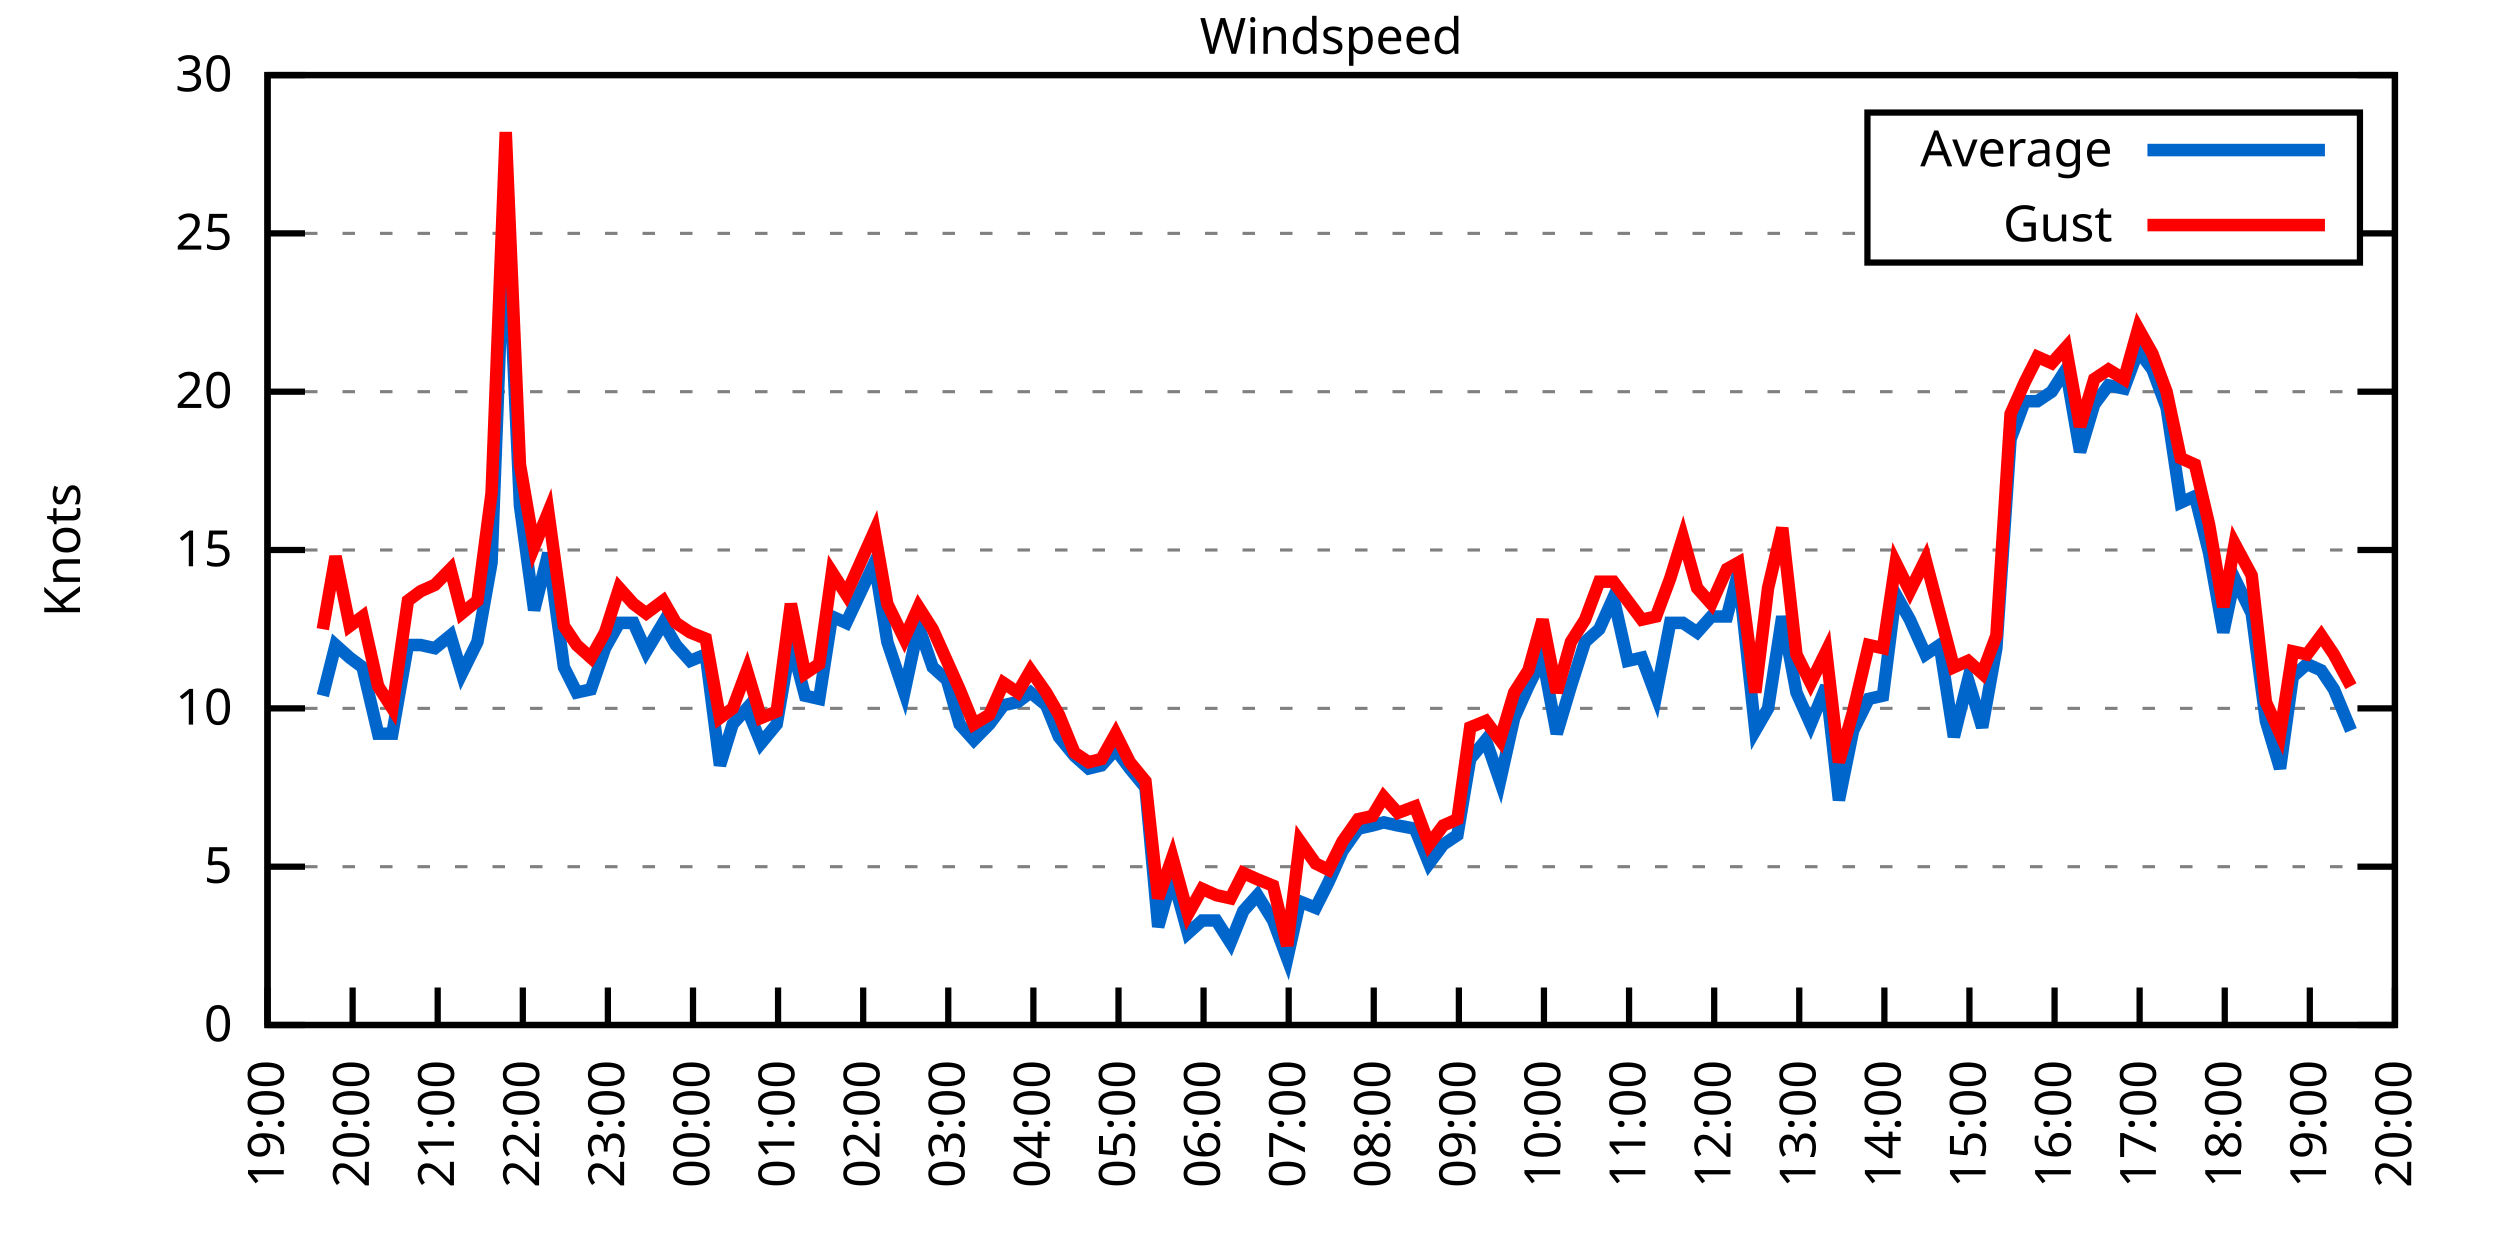
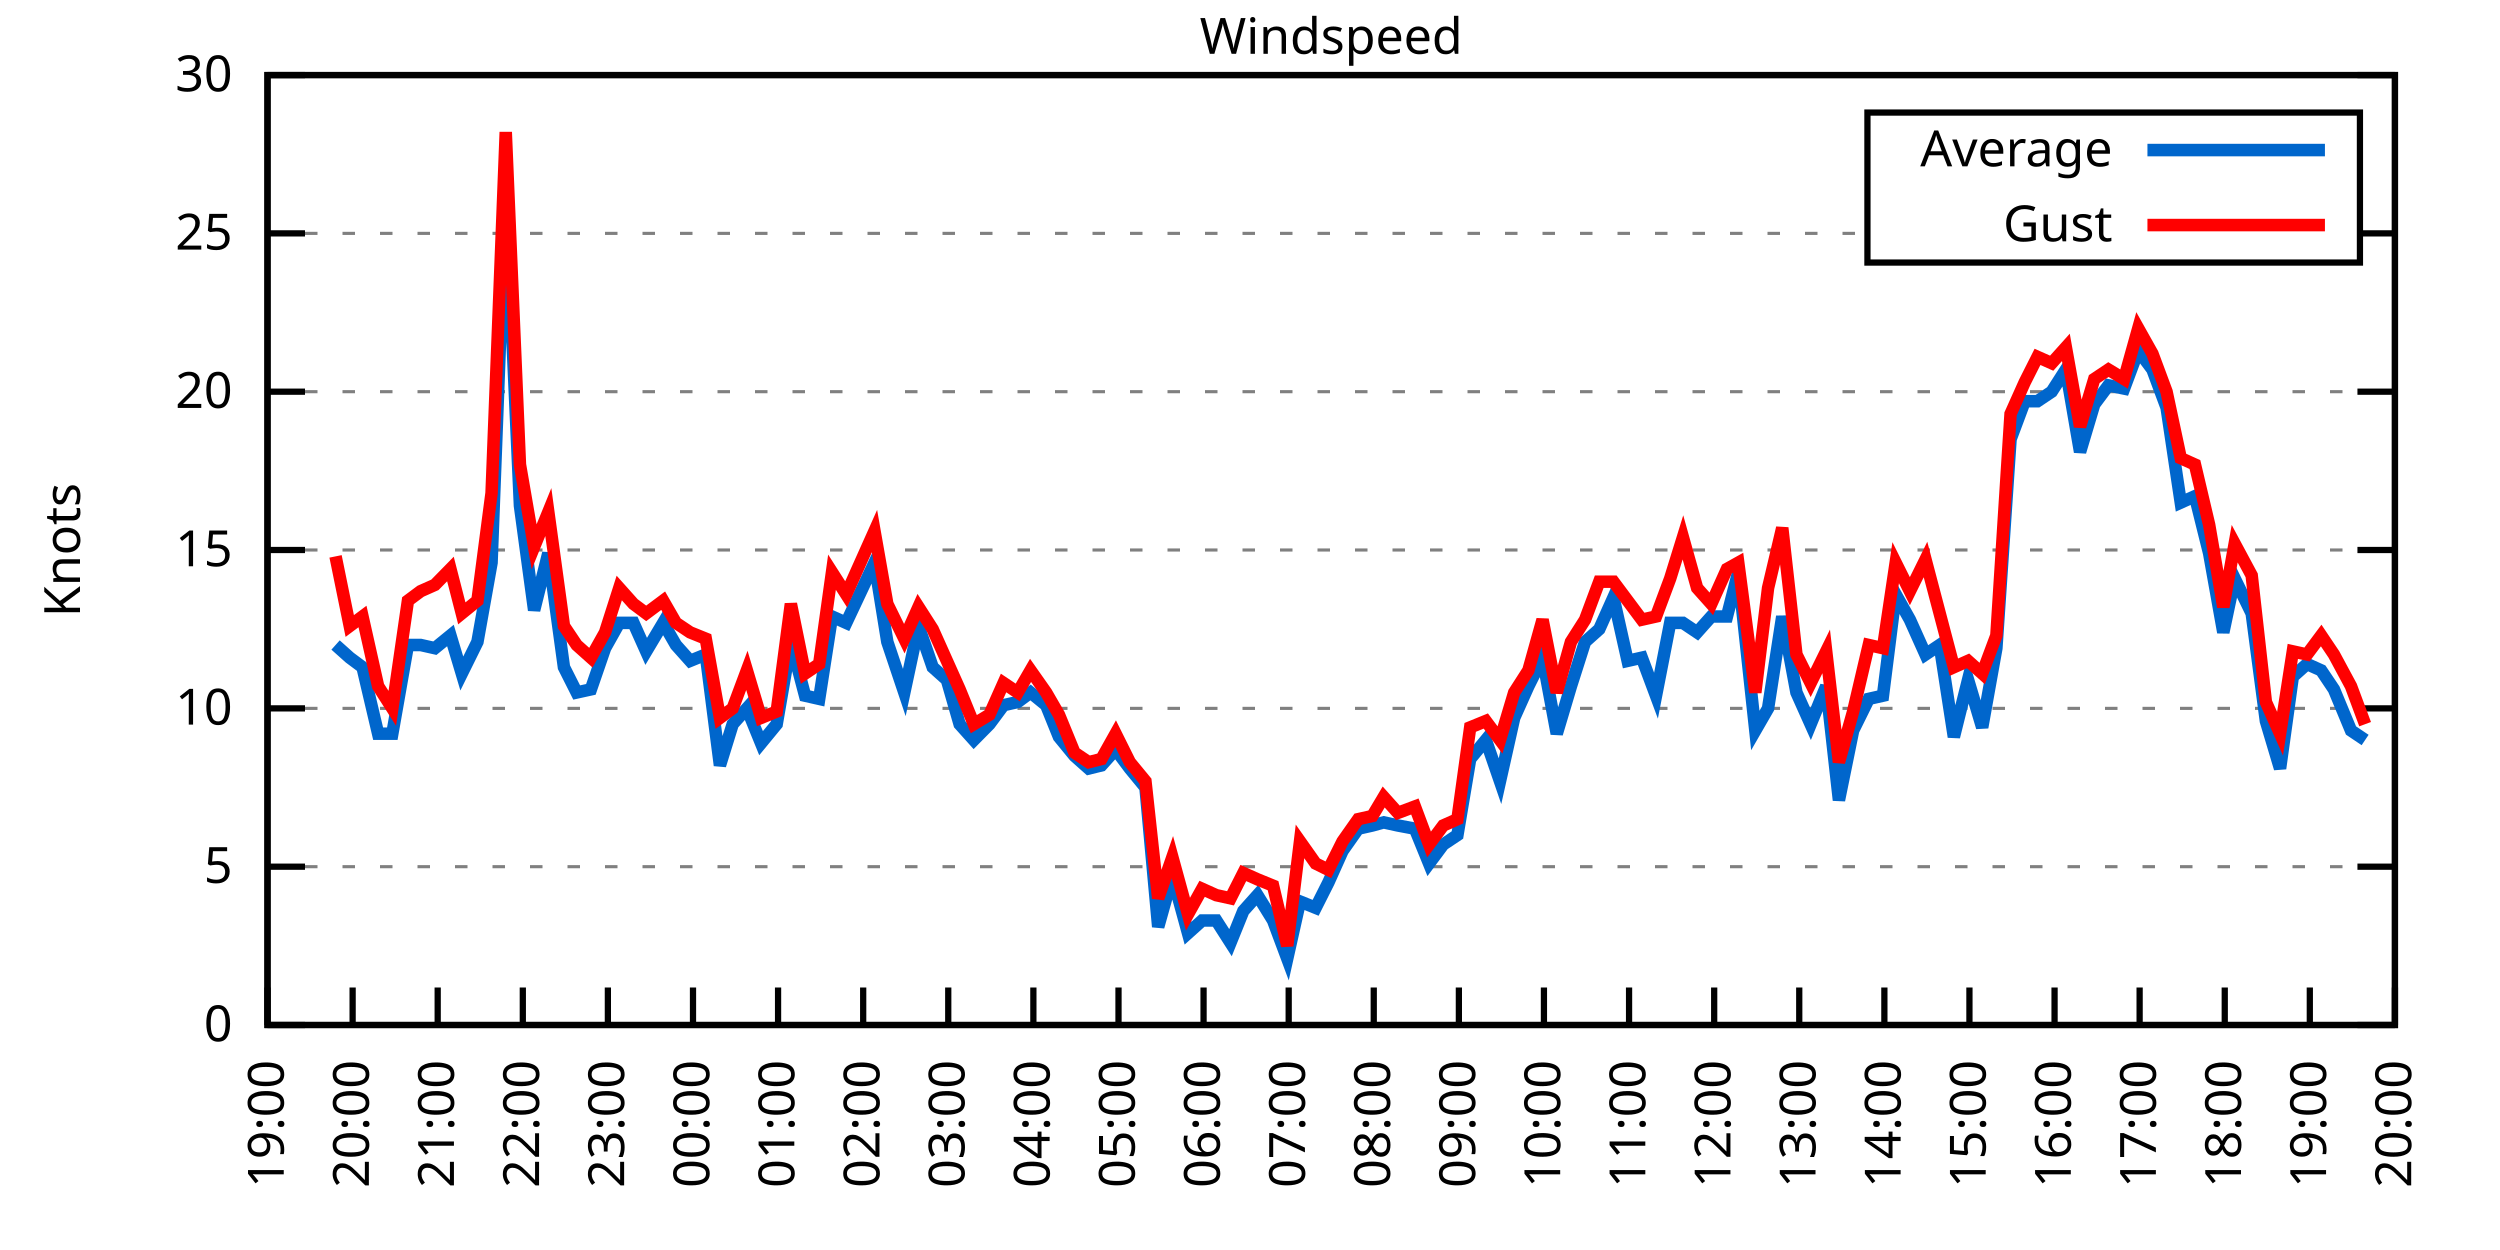
<svg xmlns="http://www.w3.org/2000/svg" xmlns:xlink="http://www.w3.org/1999/xlink" width="400" height="200" viewBox="0 0 400 200">
  <g id="gnuplot_canvas">
    <rect x="0" y="0" width="400" height="200" fill="none" />
    <defs>
      <circle id="gpDot" r="0.5" stroke-width="0.5" stroke="currentColor" />
      <path id="gpPt0" stroke-width="0.333" stroke="currentColor" d="M-1,0 h2 M0,-1 v2" />
      <path id="gpPt1" stroke-width="0.333" stroke="currentColor" d="M-1,-1 L1,1 M1,-1 L-1,1" />
      <path id="gpPt2" stroke-width="0.333" stroke="currentColor" d="M-1,0 L1,0 M0,-1 L0,1 M-1,-1 L1,1 M-1,1 L1,-1" />
      <rect id="gpPt3" stroke-width="0.333" stroke="currentColor" x="-1" y="-1" width="2" height="2" />
      <rect id="gpPt4" stroke-width="0.333" stroke="currentColor" fill="currentColor" x="-1" y="-1" width="2" height="2" />
      <circle id="gpPt5" stroke-width="0.333" stroke="currentColor" cx="0" cy="0" r="1" />
      <use xlink:href="#gpPt5" id="gpPt6" fill="currentColor" stroke="none" />
      <path id="gpPt7" stroke-width="0.333" stroke="currentColor" d="M0,-1.33 L-1.33,0.67 L1.33,0.67 z" />
      <use xlink:href="#gpPt7" id="gpPt8" fill="currentColor" stroke="none" />
      <use xlink:href="#gpPt7" id="gpPt9" stroke="currentColor" transform="rotate(180)" />
      <use xlink:href="#gpPt9" id="gpPt10" fill="currentColor" stroke="none" />
      <use xlink:href="#gpPt3" id="gpPt11" stroke="currentColor" transform="rotate(45)" />
      <use xlink:href="#gpPt11" id="gpPt12" fill="currentColor" stroke="none" />
      <path id="gpPt13" stroke-width="0.333" stroke="currentColor" d="M0,1.330 L1.265,0.411 L0.782,-1.067 L-0.782,-1.076 L-1.265,0.411 z" />
      <use xlink:href="#gpPt13" id="gpPt14" fill="currentColor" stroke="none" />
      <filter id="textbox" filterUnits="objectBoundingBox" x="0" y="0" height="1" width="1">
        <feFlood flood-color="white" flood-opacity="1" result="bgnd" />
        <feComposite in="SourceGraphic" in2="bgnd" operator="atop" />
      </filter>
      <filter id="greybox" filterUnits="objectBoundingBox" x="0" y="0" height="1" width="1">
        <feFlood flood-color="lightgrey" flood-opacity="1" result="grey" />
        <feComposite in="SourceGraphic" in2="grey" operator="atop" />
      </filter>
    </defs>
    <g fill="none" color="white" stroke="currentColor" stroke-width="1.00" stroke-linecap="butt" stroke-linejoin="miter">
</g>
    <g fill="none" color="black" stroke="currentColor" stroke-width="1.00" stroke-linecap="butt" stroke-linejoin="miter">
      <g stroke="none" shape-rendering="crispEdges">
        <polygon fill="rgb(255, 255, 255)" points="42.80,164.00 383.18,164.00 383.18,12.02 42.80,12.02 " />
      </g>
    </g>
    <g fill="none" color="black" stroke="currentColor" stroke-width="1.00" stroke-linecap="butt" stroke-linejoin="miter">
</g>
    <g fill="none" color="black" stroke="black" stroke-width="0.50" stroke-linecap="butt" stroke-linejoin="miter">
</g>
    <g fill="none" color="gray" stroke="currentColor" stroke-width="0.50" stroke-linecap="butt" stroke-linejoin="miter">
      <path stroke="gray" stroke-dasharray="2,4" class="gridline" d="M42.80,164.00 L383.19,164.00  " />
    </g>
    <g fill="none" color="gray" stroke="gray" stroke-width="1.00" stroke-linecap="butt" stroke-linejoin="miter">
</g>
    <g fill="none" color="black" stroke="currentColor" stroke-width="1.00" stroke-linecap="butt" stroke-linejoin="miter">
      <path stroke="black" d="M42.80,164.00 L48.80,164.00 M383.19,164.00 L377.19,164.00  " />
      <g transform="translate(37.20,166.60)" stroke="none" fill="black" font-family="Sans" font-size="8.00" text-anchor="end">
        <text>
          <tspan font-family="Sans"> 0</tspan>
        </text>
      </g>
    </g>
    <g fill="none" color="black" stroke="currentColor" stroke-width="1.00" stroke-linecap="butt" stroke-linejoin="miter">
</g>
    <g fill="none" color="black" stroke="black" stroke-width="0.50" stroke-linecap="butt" stroke-linejoin="miter">
</g>
    <g fill="none" color="gray" stroke="currentColor" stroke-width="0.50" stroke-linecap="butt" stroke-linejoin="miter">
      <path stroke="gray" stroke-dasharray="2,4" class="gridline" d="M42.80,138.67 L383.19,138.67  " />
    </g>
    <g fill="none" color="gray" stroke="gray" stroke-width="1.00" stroke-linecap="butt" stroke-linejoin="miter">
</g>
    <g fill="none" color="black" stroke="currentColor" stroke-width="1.00" stroke-linecap="butt" stroke-linejoin="miter">
      <path stroke="black" d="M42.80,138.67 L48.80,138.67 M383.19,138.67 L377.19,138.67  " />
      <g transform="translate(37.20,141.27)" stroke="none" fill="black" font-family="Sans" font-size="8.00" text-anchor="end">
        <text>
          <tspan font-family="Sans"> 5</tspan>
        </text>
      </g>
    </g>
    <g fill="none" color="black" stroke="currentColor" stroke-width="1.00" stroke-linecap="butt" stroke-linejoin="miter">
</g>
    <g fill="none" color="black" stroke="black" stroke-width="0.50" stroke-linecap="butt" stroke-linejoin="miter">
</g>
    <g fill="none" color="gray" stroke="currentColor" stroke-width="0.50" stroke-linecap="butt" stroke-linejoin="miter">
      <path stroke="gray" stroke-dasharray="2,4" class="gridline" d="M42.80,113.34 L383.19,113.34  " />
    </g>
    <g fill="none" color="gray" stroke="gray" stroke-width="1.00" stroke-linecap="butt" stroke-linejoin="miter">
</g>
    <g fill="none" color="black" stroke="currentColor" stroke-width="1.00" stroke-linecap="butt" stroke-linejoin="miter">
      <path stroke="black" d="M42.80,113.34 L48.80,113.34 M383.19,113.34 L377.19,113.34  " />
      <g transform="translate(37.20,115.94)" stroke="none" fill="black" font-family="Sans" font-size="8.00" text-anchor="end">
        <text>
          <tspan font-family="Sans"> 10</tspan>
        </text>
      </g>
    </g>
    <g fill="none" color="black" stroke="currentColor" stroke-width="1.00" stroke-linecap="butt" stroke-linejoin="miter">
</g>
    <g fill="none" color="black" stroke="black" stroke-width="0.50" stroke-linecap="butt" stroke-linejoin="miter">
</g>
    <g fill="none" color="gray" stroke="currentColor" stroke-width="0.50" stroke-linecap="butt" stroke-linejoin="miter">
      <path stroke="gray" stroke-dasharray="2,4" class="gridline" d="M42.80,88.00 L383.19,88.00  " />
    </g>
    <g fill="none" color="gray" stroke="gray" stroke-width="1.00" stroke-linecap="butt" stroke-linejoin="miter">
</g>
    <g fill="none" color="black" stroke="currentColor" stroke-width="1.00" stroke-linecap="butt" stroke-linejoin="miter">
      <path stroke="black" d="M42.80,88.00 L48.80,88.00 M383.19,88.00 L377.19,88.00  " />
      <g transform="translate(37.20,90.60)" stroke="none" fill="black" font-family="Sans" font-size="8.00" text-anchor="end">
        <text>
          <tspan font-family="Sans"> 15</tspan>
        </text>
      </g>
    </g>
    <g fill="none" color="black" stroke="currentColor" stroke-width="1.00" stroke-linecap="butt" stroke-linejoin="miter">
</g>
    <g fill="none" color="black" stroke="black" stroke-width="0.50" stroke-linecap="butt" stroke-linejoin="miter">
</g>
    <g fill="none" color="gray" stroke="currentColor" stroke-width="0.50" stroke-linecap="butt" stroke-linejoin="miter">
      <path stroke="gray" stroke-dasharray="2,4" class="gridline" d="M42.80,62.67 L383.19,62.67  " />
    </g>
    <g fill="none" color="gray" stroke="gray" stroke-width="1.00" stroke-linecap="butt" stroke-linejoin="miter">
</g>
    <g fill="none" color="black" stroke="currentColor" stroke-width="1.00" stroke-linecap="butt" stroke-linejoin="miter">
      <path stroke="black" d="M42.80,62.67 L48.80,62.67 M383.19,62.67 L377.19,62.67  " />
      <g transform="translate(37.20,65.27)" stroke="none" fill="black" font-family="Sans" font-size="8.00" text-anchor="end">
        <text>
          <tspan font-family="Sans"> 20</tspan>
        </text>
      </g>
    </g>
    <g fill="none" color="black" stroke="currentColor" stroke-width="1.00" stroke-linecap="butt" stroke-linejoin="miter">
</g>
    <g fill="none" color="black" stroke="black" stroke-width="0.50" stroke-linecap="butt" stroke-linejoin="miter">
</g>
    <g fill="none" color="gray" stroke="currentColor" stroke-width="0.50" stroke-linecap="butt" stroke-linejoin="miter">
      <path stroke="gray" stroke-dasharray="2,4" class="gridline" d="M42.80,37.34 L298.79,37.34 M377.59,37.34 L383.19,37.34  " />
    </g>
    <g fill="none" color="gray" stroke="gray" stroke-width="1.00" stroke-linecap="butt" stroke-linejoin="miter">
</g>
    <g fill="none" color="black" stroke="currentColor" stroke-width="1.00" stroke-linecap="butt" stroke-linejoin="miter">
      <path stroke="black" d="M42.80,37.34 L48.80,37.34 M383.19,37.34 L377.19,37.34  " />
      <g transform="translate(37.20,39.94)" stroke="none" fill="black" font-family="Sans" font-size="8.00" text-anchor="end">
        <text>
          <tspan font-family="Sans"> 25</tspan>
        </text>
      </g>
    </g>
    <g fill="none" color="black" stroke="currentColor" stroke-width="1.00" stroke-linecap="butt" stroke-linejoin="miter">
</g>
    <g fill="none" color="black" stroke="black" stroke-width="0.50" stroke-linecap="butt" stroke-linejoin="miter">
</g>
    <g fill="none" color="gray" stroke="currentColor" stroke-width="0.50" stroke-linecap="butt" stroke-linejoin="miter">
      <path stroke="gray" stroke-dasharray="2,4" class="gridline" d="M42.80,12.01 L383.19,12.01  " />
    </g>
    <g fill="none" color="gray" stroke="gray" stroke-width="1.00" stroke-linecap="butt" stroke-linejoin="miter">
</g>
    <g fill="none" color="black" stroke="currentColor" stroke-width="1.00" stroke-linecap="butt" stroke-linejoin="miter">
      <path stroke="black" d="M42.80,12.01 L48.80,12.01 M383.19,12.01 L377.19,12.01  " />
      <g transform="translate(37.20,14.61)" stroke="none" fill="black" font-family="Sans" font-size="8.00" text-anchor="end">
        <text>
          <tspan font-family="Sans"> 30</tspan>
        </text>
      </g>
    </g>
    <g fill="none" color="black" stroke="currentColor" stroke-width="1.00" stroke-linecap="butt" stroke-linejoin="miter">
      <path stroke="black" d="M42.80,164.00 L42.80,158.00  " />
      <g transform="translate(45.40,169.60) rotate(270.00)" stroke="none" fill="black" font-family="Sans" font-size="8.00" text-anchor="end">
        <text>
          <tspan font-family="Sans">19:00</tspan>
        </text>
      </g>
    </g>
    <g fill="none" color="black" stroke="currentColor" stroke-width="1.00" stroke-linecap="butt" stroke-linejoin="miter">
      <path stroke="black" d="M56.42,164.00 L56.42,158.00  " />
      <g transform="translate(59.02,169.60) rotate(270.00)" stroke="none" fill="black" font-family="Sans" font-size="8.00" text-anchor="end">
        <text>
          <tspan font-family="Sans">20:00</tspan>
        </text>
      </g>
    </g>
    <g fill="none" color="black" stroke="currentColor" stroke-width="1.00" stroke-linecap="butt" stroke-linejoin="miter">
      <path stroke="black" d="M70.03,164.00 L70.03,158.00  " />
      <g transform="translate(72.63,169.60) rotate(270.00)" stroke="none" fill="black" font-family="Sans" font-size="8.00" text-anchor="end">
        <text>
          <tspan font-family="Sans">21:00</tspan>
        </text>
      </g>
    </g>
    <g fill="none" color="black" stroke="currentColor" stroke-width="1.00" stroke-linecap="butt" stroke-linejoin="miter">
      <path stroke="black" d="M83.65,164.00 L83.65,158.00  " />
      <g transform="translate(86.25,169.60) rotate(270.00)" stroke="none" fill="black" font-family="Sans" font-size="8.00" text-anchor="end">
        <text>
          <tspan font-family="Sans">22:00</tspan>
        </text>
      </g>
    </g>
    <g fill="none" color="black" stroke="currentColor" stroke-width="1.00" stroke-linecap="butt" stroke-linejoin="miter">
      <path stroke="black" d="M97.26,164.00 L97.26,158.00  " />
      <g transform="translate(99.86,169.60) rotate(270.00)" stroke="none" fill="black" font-family="Sans" font-size="8.00" text-anchor="end">
        <text>
          <tspan font-family="Sans">23:00</tspan>
        </text>
      </g>
    </g>
    <g fill="none" color="black" stroke="currentColor" stroke-width="1.00" stroke-linecap="butt" stroke-linejoin="miter">
      <path stroke="black" d="M110.88,164.00 L110.88,158.00  " />
      <g transform="translate(113.48,169.60) rotate(270.00)" stroke="none" fill="black" font-family="Sans" font-size="8.00" text-anchor="end">
        <text>
          <tspan font-family="Sans">00:00</tspan>
        </text>
      </g>
    </g>
    <g fill="none" color="black" stroke="currentColor" stroke-width="1.00" stroke-linecap="butt" stroke-linejoin="miter">
      <path stroke="black" d="M124.49,164.00 L124.49,158.00  " />
      <g transform="translate(127.09,169.60) rotate(270.00)" stroke="none" fill="black" font-family="Sans" font-size="8.00" text-anchor="end">
        <text>
          <tspan font-family="Sans">01:00</tspan>
        </text>
      </g>
    </g>
    <g fill="none" color="black" stroke="currentColor" stroke-width="1.00" stroke-linecap="butt" stroke-linejoin="miter">
      <path stroke="black" d="M138.11,164.00 L138.11,158.00  " />
      <g transform="translate(140.71,169.60) rotate(270.00)" stroke="none" fill="black" font-family="Sans" font-size="8.00" text-anchor="end">
        <text>
          <tspan font-family="Sans">02:00</tspan>
        </text>
      </g>
    </g>
    <g fill="none" color="black" stroke="currentColor" stroke-width="1.00" stroke-linecap="butt" stroke-linejoin="miter">
      <path stroke="black" d="M151.72,164.00 L151.72,158.00  " />
      <g transform="translate(154.32,169.60) rotate(270.00)" stroke="none" fill="black" font-family="Sans" font-size="8.00" text-anchor="end">
        <text>
          <tspan font-family="Sans">03:00</tspan>
        </text>
      </g>
    </g>
    <g fill="none" color="black" stroke="currentColor" stroke-width="1.00" stroke-linecap="butt" stroke-linejoin="miter">
      <path stroke="black" d="M165.34,164.00 L165.34,158.00  " />
      <g transform="translate(167.94,169.60) rotate(270.00)" stroke="none" fill="black" font-family="Sans" font-size="8.00" text-anchor="end">
        <text>
          <tspan font-family="Sans">04:00</tspan>
        </text>
      </g>
    </g>
    <g fill="none" color="black" stroke="currentColor" stroke-width="1.00" stroke-linecap="butt" stroke-linejoin="miter">
      <path stroke="black" d="M178.96,164.00 L178.96,158.00  " />
      <g transform="translate(181.56,169.60) rotate(270.00)" stroke="none" fill="black" font-family="Sans" font-size="8.00" text-anchor="end">
        <text>
          <tspan font-family="Sans">05:00</tspan>
        </text>
      </g>
    </g>
    <g fill="none" color="black" stroke="currentColor" stroke-width="1.00" stroke-linecap="butt" stroke-linejoin="miter">
      <path stroke="black" d="M192.57,164.00 L192.57,158.00  " />
      <g transform="translate(195.17,169.60) rotate(270.00)" stroke="none" fill="black" font-family="Sans" font-size="8.00" text-anchor="end">
        <text>
          <tspan font-family="Sans">06:00</tspan>
        </text>
      </g>
    </g>
    <g fill="none" color="black" stroke="currentColor" stroke-width="1.00" stroke-linecap="butt" stroke-linejoin="miter">
      <path stroke="black" d="M206.19,164.00 L206.19,158.00  " />
      <g transform="translate(208.79,169.60) rotate(270.00)" stroke="none" fill="black" font-family="Sans" font-size="8.00" text-anchor="end">
        <text>
          <tspan font-family="Sans">07:00</tspan>
        </text>
      </g>
    </g>
    <g fill="none" color="black" stroke="currentColor" stroke-width="1.00" stroke-linecap="butt" stroke-linejoin="miter">
      <path stroke="black" d="M219.80,164.00 L219.80,158.00  " />
      <g transform="translate(222.40,169.60) rotate(270.00)" stroke="none" fill="black" font-family="Sans" font-size="8.00" text-anchor="end">
        <text>
          <tspan font-family="Sans">08:00</tspan>
        </text>
      </g>
    </g>
    <g fill="none" color="black" stroke="currentColor" stroke-width="1.00" stroke-linecap="butt" stroke-linejoin="miter">
      <path stroke="black" d="M233.42,164.00 L233.42,158.00  " />
      <g transform="translate(236.02,169.60) rotate(270.00)" stroke="none" fill="black" font-family="Sans" font-size="8.00" text-anchor="end">
        <text>
          <tspan font-family="Sans">09:00</tspan>
        </text>
      </g>
    </g>
    <g fill="none" color="black" stroke="currentColor" stroke-width="1.00" stroke-linecap="butt" stroke-linejoin="miter">
      <path stroke="black" d="M247.03,164.00 L247.03,158.00  " />
      <g transform="translate(249.63,169.60) rotate(270.00)" stroke="none" fill="black" font-family="Sans" font-size="8.00" text-anchor="end">
        <text>
          <tspan font-family="Sans">10:00</tspan>
        </text>
      </g>
    </g>
    <g fill="none" color="black" stroke="currentColor" stroke-width="1.00" stroke-linecap="butt" stroke-linejoin="miter">
      <path stroke="black" d="M260.65,164.00 L260.65,158.00  " />
      <g transform="translate(263.25,169.60) rotate(270.00)" stroke="none" fill="black" font-family="Sans" font-size="8.00" text-anchor="end">
        <text>
          <tspan font-family="Sans">11:00</tspan>
        </text>
      </g>
    </g>
    <g fill="none" color="black" stroke="currentColor" stroke-width="1.00" stroke-linecap="butt" stroke-linejoin="miter">
      <path stroke="black" d="M274.27,164.00 L274.27,158.00  " />
      <g transform="translate(276.87,169.60) rotate(270.00)" stroke="none" fill="black" font-family="Sans" font-size="8.00" text-anchor="end">
        <text>
          <tspan font-family="Sans">12:00</tspan>
        </text>
      </g>
    </g>
    <g fill="none" color="black" stroke="currentColor" stroke-width="1.00" stroke-linecap="butt" stroke-linejoin="miter">
      <path stroke="black" d="M287.88,164.00 L287.88,158.00  " />
      <g transform="translate(290.48,169.60) rotate(270.00)" stroke="none" fill="black" font-family="Sans" font-size="8.00" text-anchor="end">
        <text>
          <tspan font-family="Sans">13:00</tspan>
        </text>
      </g>
    </g>
    <g fill="none" color="black" stroke="currentColor" stroke-width="1.00" stroke-linecap="butt" stroke-linejoin="miter">
      <path stroke="black" d="M301.50,164.00 L301.50,158.00  " />
      <g transform="translate(304.10,169.60) rotate(270.00)" stroke="none" fill="black" font-family="Sans" font-size="8.00" text-anchor="end">
        <text>
          <tspan font-family="Sans">14:00</tspan>
        </text>
      </g>
    </g>
    <g fill="none" color="black" stroke="currentColor" stroke-width="1.00" stroke-linecap="butt" stroke-linejoin="miter">
      <path stroke="black" d="M315.11,164.00 L315.11,158.00  " />
      <g transform="translate(317.71,169.60) rotate(270.00)" stroke="none" fill="black" font-family="Sans" font-size="8.00" text-anchor="end">
        <text>
          <tspan font-family="Sans">15:00</tspan>
        </text>
      </g>
    </g>
    <g fill="none" color="black" stroke="currentColor" stroke-width="1.00" stroke-linecap="butt" stroke-linejoin="miter">
      <path stroke="black" d="M328.73,164.00 L328.73,158.00  " />
      <g transform="translate(331.33,169.60) rotate(270.00)" stroke="none" fill="black" font-family="Sans" font-size="8.00" text-anchor="end">
        <text>
          <tspan font-family="Sans">16:00</tspan>
        </text>
      </g>
    </g>
    <g fill="none" color="black" stroke="currentColor" stroke-width="1.00" stroke-linecap="butt" stroke-linejoin="miter">
      <path stroke="black" d="M342.34,164.00 L342.34,158.00  " />
      <g transform="translate(344.94,169.60) rotate(270.00)" stroke="none" fill="black" font-family="Sans" font-size="8.00" text-anchor="end">
        <text>
          <tspan font-family="Sans">17:00</tspan>
        </text>
      </g>
    </g>
    <g fill="none" color="black" stroke="currentColor" stroke-width="1.00" stroke-linecap="butt" stroke-linejoin="miter">
      <path stroke="black" d="M355.96,164.00 L355.96,158.00  " />
      <g transform="translate(358.56,169.60) rotate(270.00)" stroke="none" fill="black" font-family="Sans" font-size="8.00" text-anchor="end">
        <text>
          <tspan font-family="Sans">18:00</tspan>
        </text>
      </g>
    </g>
    <g fill="none" color="black" stroke="currentColor" stroke-width="1.00" stroke-linecap="butt" stroke-linejoin="miter">
      <path stroke="black" d="M369.57,164.00 L369.57,158.00  " />
      <g transform="translate(372.17,169.60) rotate(270.00)" stroke="none" fill="black" font-family="Sans" font-size="8.00" text-anchor="end">
        <text>
          <tspan font-family="Sans">19:00</tspan>
        </text>
      </g>
    </g>
    <g fill="none" color="black" stroke="currentColor" stroke-width="1.00" stroke-linecap="butt" stroke-linejoin="miter">
      <path stroke="black" d="M383.19,164.00 L383.19,158.00  " />
      <g transform="translate(385.79,169.60) rotate(270.00)" stroke="none" fill="black" font-family="Sans" font-size="8.00" text-anchor="end">
        <text>
          <tspan font-family="Sans">20:00</tspan>
        </text>
      </g>
    </g>
    <g fill="none" color="black" stroke="currentColor" stroke-width="1.00" stroke-linecap="butt" stroke-linejoin="miter">
</g>
    <g fill="none" color="black" stroke="currentColor" stroke-width="1.00" stroke-linecap="butt" stroke-linejoin="miter">
      <path stroke="black" d="M42.80,12.01 L42.80,164.00 L383.19,164.00 L383.19,12.01 L42.80,12.01 Z  " />
    </g>
    <g fill="none" color="black" stroke="currentColor" stroke-width="1.00" stroke-linecap="butt" stroke-linejoin="miter">
</g>
    <g fill="none" color="black" stroke="currentColor" stroke-width="1.00" stroke-linecap="butt" stroke-linejoin="miter">
      <path stroke="black" d="M298.79,42.01 L298.79,18.01 L377.59,18.01 L377.59,42.01 L298.79,42.01 Z  " />
    </g>
    <g id="Windspeed_plot_1">
      <g fill="none" color="white" stroke="black" stroke-width="2.00" stroke-linecap="butt" stroke-linejoin="miter">
</g>
      <g fill="none" color="black" stroke="currentColor" stroke-width="2.00" stroke-linecap="butt" stroke-linejoin="miter">
        <g transform="translate(337.99,26.61)" stroke="none" fill="black" font-family="Sans" font-size="8.00" text-anchor="end">
          <text>
            <tspan font-family="Sans">Average</tspan>
          </text>
        </g>
      </g>
      <g fill="none" color="black" stroke="currentColor" stroke-width="2.00" stroke-linecap="butt" stroke-linejoin="miter">
-         <path stroke="rgb(  0, 102, 204)" d="M343.59,24.01 L371.99,24.01 M51.65,111.31 L53.69,103.20 L55.96,105.23 L58.00,106.75 L60.50,117.39 L62.77,117.39   L65.27,103.20 L67.31,103.20 L69.58,103.71 L72.07,101.68 L73.89,107.76 L76.39,102.70 L78.65,90.03 L80.92,30.76   L83.19,80.91 L85.46,97.63 L87.73,88.51 L90.23,106.75 L92.27,110.80 L94.54,110.30 L96.81,103.71 L99.08,99.66   L101.35,99.66 L103.39,104.22 L106.11,99.66 L108.15,103.20 L110.42,105.74 L112.92,104.72 L115.19,122.46 L117.23,115.87   L119.50,113.34 L121.77,118.91 L124.27,115.87 L126.54,102.70 L128.81,111.31 L131.07,111.82 L133.12,98.64 L135.39,99.66   L139.92,90.03 L141.97,102.70 L144.69,110.80 L146.96,100.16 L149.23,106.75 L151.50,108.78 L153.54,115.87 L155.81,118.40   L158.31,115.87 L160.57,112.83 L162.84,112.32 L164.89,110.80 L167.38,112.83 L169.43,117.90 L171.92,120.94 L174.19,122.96   L176.23,122.46 L178.50,119.92 L180.77,122.96 L183.27,126.00 L185.31,148.29 L187.58,140.19 L190.08,149.31 L192.34,147.28   L194.61,147.28 L196.88,150.83 L198.93,145.76 L201.19,143.23 L203.69,147.28 L205.96,153.36 L208.00,144.24 L210.50,145.25   L212.54,141.20 L214.81,136.14 L217.31,132.59 L219.58,132.08 L221.39,131.58 L223.66,132.08 L226.38,132.59 L228.65,138.16   L230.92,135.12 L233.19,133.60 L235.23,121.44 L237.73,118.40 L240.00,124.99 L242.27,114.86 L244.54,109.79 L246.81,105.23   L249.08,117.39 L251.35,109.79 L253.61,102.70 L255.88,100.67 L258.15,95.60 L260.42,105.74 L262.69,105.23 L264.96,111.31   L267.23,99.66 L269.27,99.66 L271.54,101.18 L273.81,98.64 L276.31,98.64 L278.12,91.55 L280.85,116.88 L282.89,113.34   L285.16,98.64 L287.43,110.80 L289.70,115.87 L292.19,109.79 L294.23,128.03 L296.50,116.88 L299.00,111.82 L301.27,111.31   L303.31,95.10 L305.58,99.15 L308.08,104.72 L310.35,103.20 L312.62,117.90 L314.89,108.78 L317.15,116.38 L319.42,103.71   L321.69,70.27 L323.96,64.19 L326.00,64.19 L328.27,62.67 L330.54,59.13 L332.81,72.30 L335.08,64.70 L337.35,61.66   L339.85,62.17 L342.12,56.09 L344.39,59.13 L346.65,65.21 L348.92,80.41 L351.19,79.39 L353.46,88.51 L355.73,101.18   L357.55,92.56 L360.27,98.14 L362.54,115.36 L364.81,122.96 L366.85,108.27 L369.12,106.24 L371.39,107.26 L373.43,110.30   L376.16,116.88  " />
+         <path stroke="rgb(  0, 102, 204)" d="M343.59,24.01 L371.99,24.01 M53.69,103.20 L55.96,105.23 L58.00,106.75 L60.50,117.39 L62.77,117.39 L65.27,103.20   L67.31,103.20 L69.58,103.71 L72.07,101.68 L73.89,107.76 L76.39,102.70 L78.65,90.03 L80.92,30.76 L83.19,80.91   L85.46,97.63 L87.73,88.51 L90.23,106.75 L92.27,110.80 L94.54,110.30 L96.81,103.71 L99.08,99.66 L101.35,99.66   L103.39,104.22 L106.11,99.66 L108.15,103.20 L110.42,105.74 L112.92,104.72 L115.19,122.46 L117.23,115.87 L119.50,113.34   L121.77,118.91 L124.27,115.87 L126.54,102.70 L128.81,111.31 L131.07,111.82 L133.12,98.64 L135.39,99.66 L139.92,90.03   L141.97,102.70 L144.69,110.80 L146.96,100.16 L149.23,106.75 L151.50,108.78 L153.54,115.87 L155.81,118.40 L158.31,115.87   L160.57,112.83 L162.84,112.32 L164.89,110.80 L167.38,112.83 L169.43,117.90 L171.92,120.94 L174.19,122.96 L176.23,122.46   L178.50,119.92 L180.77,122.96 L183.27,126.00 L185.31,148.29 L187.58,140.19 L190.08,149.31 L192.34,147.28 L194.61,147.28   L196.88,150.83 L198.93,145.76 L201.19,143.23 L203.69,147.28 L205.96,153.36 L208.00,144.24 L210.50,145.25 L212.54,141.20   L214.81,136.14 L217.31,132.59 L219.58,132.08 L221.39,131.58 L223.66,132.08 L226.38,132.59 L228.65,138.16 L230.92,135.12   L233.19,133.60 L235.23,121.44 L237.73,118.40 L240.00,124.99 L242.27,114.86 L244.54,109.79 L246.81,105.23 L249.08,117.39   L251.35,109.79 L253.61,102.70 L255.88,100.67 L258.15,95.60 L260.42,105.74 L262.69,105.23 L264.96,111.31 L267.23,99.66   L269.27,99.66 L271.54,101.18 L273.81,98.64 L276.31,98.64 L278.12,91.55 L280.85,116.88 L282.89,113.34 L285.16,98.64   L287.43,110.80 L289.70,115.87 L292.19,109.79 L294.23,128.03 L296.50,116.88 L299.00,111.82 L301.27,111.31 L303.31,95.10   L305.58,99.15 L308.08,104.72 L310.35,103.20 L312.62,117.90 L314.89,108.78 L317.15,116.38 L319.42,103.71 L321.69,70.27   L323.96,64.19 L326.00,64.19 L328.27,62.67 L330.54,59.13 L332.81,72.30 L335.08,64.70 L337.35,61.66 L339.85,62.17   L342.12,56.09 L344.39,59.13 L346.65,65.21 L348.92,80.41 L351.19,79.39 L353.46,88.51 L355.73,101.18 L357.55,92.56   L360.27,98.14 L362.54,115.36 L364.81,122.96 L366.85,108.27 L369.12,106.24 L371.39,107.26 L373.43,110.30 L376.16,116.88   L378.42,118.40  " />
      </g>
    </g>
    <g id="Windspeed_plot_2">
      <g fill="none" color="black" stroke="currentColor" stroke-width="2.00" stroke-linecap="butt" stroke-linejoin="miter">
        <g transform="translate(337.99,38.61)" stroke="none" fill="black" font-family="Sans" font-size="8.00" text-anchor="end">
          <text>
            <tspan font-family="Sans">Gust</tspan>
          </text>
        </g>
      </g>
      <g fill="none" color="black" stroke="currentColor" stroke-width="2.00" stroke-linecap="butt" stroke-linejoin="miter">
-         <path stroke="rgb(255,   0,   0)" d="M343.59,36.01 L371.99,36.01 M51.65,100.67 L53.69,89.02 L55.96,100.16 L58.00,98.64 L60.50,109.79 L62.77,113.34   L65.27,96.11 L67.31,94.59 L69.58,93.58 L72.07,91.04 L73.89,98.14 L76.39,96.11 L78.65,78.89 L80.92,21.13   L83.19,74.33 L85.46,87.50 L87.73,81.93 L90.23,100.16 L92.27,103.20 L94.54,105.23 L96.81,101.18 L99.08,94.08   L101.35,96.62 L103.39,98.14 L106.11,96.11 L108.15,99.66 L110.42,101.18 L112.92,102.19 L115.19,114.86 L117.23,113.34   L119.50,107.26 L121.77,114.86 L124.27,113.84 L126.54,96.62 L128.81,107.76 L131.07,106.24 L133.12,91.55 L135.39,95.10   L139.92,84.97 L141.97,96.62 L144.69,102.19 L146.96,97.12 L149.23,100.67 L151.50,105.74 L153.54,110.30 L155.81,115.87   L158.31,114.35 L160.57,109.28 L162.84,110.80 L164.89,107.26 L167.38,110.80 L169.43,114.35 L171.92,120.43 L174.19,121.95   L176.23,121.44 L178.50,117.39 L180.77,121.95 L183.27,124.99 L185.31,143.73 L187.58,137.15 L190.08,146.27 L192.34,142.21   L194.61,143.23 L196.88,143.73 L198.93,139.68 L201.19,140.69 L203.69,141.71 L205.96,151.33 L208.00,134.62 L210.50,138.16   L212.54,139.17 L214.81,134.62 L217.31,131.07 L219.58,130.56 L221.39,127.52 L223.66,130.06 L226.38,129.04 L228.65,135.12   L230.92,132.08 L233.19,131.07 L235.23,116.38 L237.73,115.36 L240.00,118.40 L242.27,110.80 L244.54,107.26 L246.81,99.15   L249.08,110.80 L251.35,102.70 L253.61,99.15 L255.88,93.07 L258.15,93.07 L260.42,96.11 L262.69,99.15 L264.96,98.64   L267.23,92.56 L269.27,85.98 L271.54,94.08 L273.81,96.62 L276.31,91.04 L278.12,90.03 L280.85,110.80 L282.89,94.08   L285.16,84.46 L287.43,104.72 L289.70,109.28 L292.19,104.22 L294.23,121.95 L296.50,113.84 L299.00,103.20 L301.27,103.71   L303.31,90.03 L305.58,94.59 L308.08,89.52 L310.35,98.14 L312.62,106.75 L314.89,105.74 L317.15,107.76 L319.42,101.68   L321.69,66.22 L323.96,61.15 L326.00,57.10 L328.27,58.11 L330.54,55.58 L332.81,68.25 L335.08,60.65 L337.35,59.13   L339.85,60.65 L342.12,52.54 L344.39,56.59 L346.65,62.67 L348.92,73.31 L351.19,74.33 L353.46,83.95 L355.73,97.12   L357.55,86.99 L360.27,92.06 L362.54,112.32 L364.81,117.39 L366.85,104.22 L369.12,104.72 L371.39,101.68 L373.43,104.72   L376.16,109.79  " />
+         <path stroke="rgb(255,   0,   0)" d="M343.59,36.01 L371.99,36.01 M53.69,89.02 L55.96,100.16 L58.00,98.64 L60.50,109.79 L62.77,113.34 L65.27,96.11   L67.31,94.59 L69.58,93.58 L72.07,91.04 L73.89,98.14 L76.39,96.11 L78.65,78.89 L80.92,21.13 L83.19,74.33   L85.46,87.50 L87.73,81.93 L90.23,100.16 L92.27,103.20 L94.54,105.23 L96.81,101.18 L99.08,94.08 L101.35,96.62   L103.39,98.14 L106.11,96.11 L108.15,99.66 L110.42,101.18 L112.92,102.19 L115.19,114.86 L117.23,113.34 L119.50,107.26   L121.77,114.86 L124.27,113.84 L126.54,96.62 L128.81,107.76 L131.07,106.24 L133.12,91.55 L135.39,95.10 L139.92,84.97   L141.97,96.62 L144.69,102.19 L146.96,97.12 L149.23,100.67 L151.50,105.74 L153.54,110.30 L155.81,115.87 L158.31,114.35   L160.57,109.28 L162.84,110.80 L164.89,107.26 L167.38,110.80 L169.43,114.35 L171.92,120.43 L174.19,121.95 L176.23,121.44   L178.50,117.39 L180.77,121.95 L183.27,124.99 L185.31,143.73 L187.58,137.15 L190.08,146.27 L192.34,142.21 L194.61,143.23   L196.88,143.73 L198.93,139.68 L201.19,140.69 L203.69,141.71 L205.96,151.33 L208.00,134.62 L210.50,138.16 L212.54,139.17   L214.81,134.62 L217.31,131.07 L219.58,130.56 L221.39,127.52 L223.66,130.06 L226.38,129.04 L228.65,135.12 L230.92,132.08   L233.19,131.07 L235.23,116.38 L237.73,115.36 L240.00,118.40 L242.27,110.80 L244.54,107.26 L246.81,99.15 L249.08,110.80   L251.35,102.70 L253.61,99.15 L255.88,93.07 L258.15,93.07 L260.42,96.11 L262.69,99.15 L264.96,98.64 L267.23,92.56   L269.27,85.98 L271.54,94.08 L273.81,96.62 L276.31,91.04 L278.12,90.03 L280.85,110.80 L282.89,94.08 L285.16,84.46   L287.43,104.72 L289.70,109.28 L292.19,104.22 L294.23,121.95 L296.50,113.84 L299.00,103.20 L301.27,103.71 L303.31,90.03   L305.58,94.59 L308.08,89.52 L310.35,98.14 L312.62,106.75 L314.89,105.74 L317.15,107.76 L319.42,101.68 L321.69,66.22   L323.96,61.15 L326.00,57.10 L328.27,58.11 L330.54,55.58 L332.81,68.25 L335.08,60.65 L337.35,59.13 L339.85,60.65   L342.12,52.54 L344.39,56.59 L346.65,62.67 L348.92,73.31 L351.19,74.33 L353.46,83.95 L355.73,97.12 L357.55,86.99   L360.27,92.06 L362.54,112.32 L364.81,117.39 L366.85,104.22 L369.12,104.72 L371.39,101.68 L373.43,104.72 L376.16,109.79   L378.42,115.87  " />
      </g>
    </g>
    <g fill="none" color="black" stroke="currentColor" stroke-width="2.00" stroke-linecap="butt" stroke-linejoin="miter">
</g>
    <g fill="none" color="black" stroke="black" stroke-width="1.00" stroke-linecap="butt" stroke-linejoin="miter">
</g>
    <g fill="none" color="black" stroke="currentColor" stroke-width="1.00" stroke-linecap="butt" stroke-linejoin="miter">
      <path stroke="black" d="M42.80,12.01 L42.80,164.00 L383.19,164.00 L383.19,12.01 L42.80,12.01 Z  " />
      <g transform="translate(12.80,88.01) rotate(270.00)" stroke="none" fill="black" font-family="Sans" font-size="8.00" text-anchor="middle">
        <text>
          <tspan font-family="Sans">Knots</tspan>
        </text>
      </g>
    </g>
    <g fill="none" color="black" stroke="currentColor" stroke-width="1.00" stroke-linecap="butt" stroke-linejoin="miter">
</g>
    <g fill="none" color="black" stroke="currentColor" stroke-width="1.00" stroke-linecap="butt" stroke-linejoin="miter">
      <g transform="translate(212.99,8.61)" stroke="none" fill="black" font-family="Sans" font-size="8.00" text-anchor="middle">
        <text>
          <tspan font-family="Sans">Windspeed</tspan>
        </text>
      </g>
    </g>
    <g fill="none" color="black" stroke="currentColor" stroke-width="1.00" stroke-linecap="butt" stroke-linejoin="miter">
</g>
  </g>
</svg>
